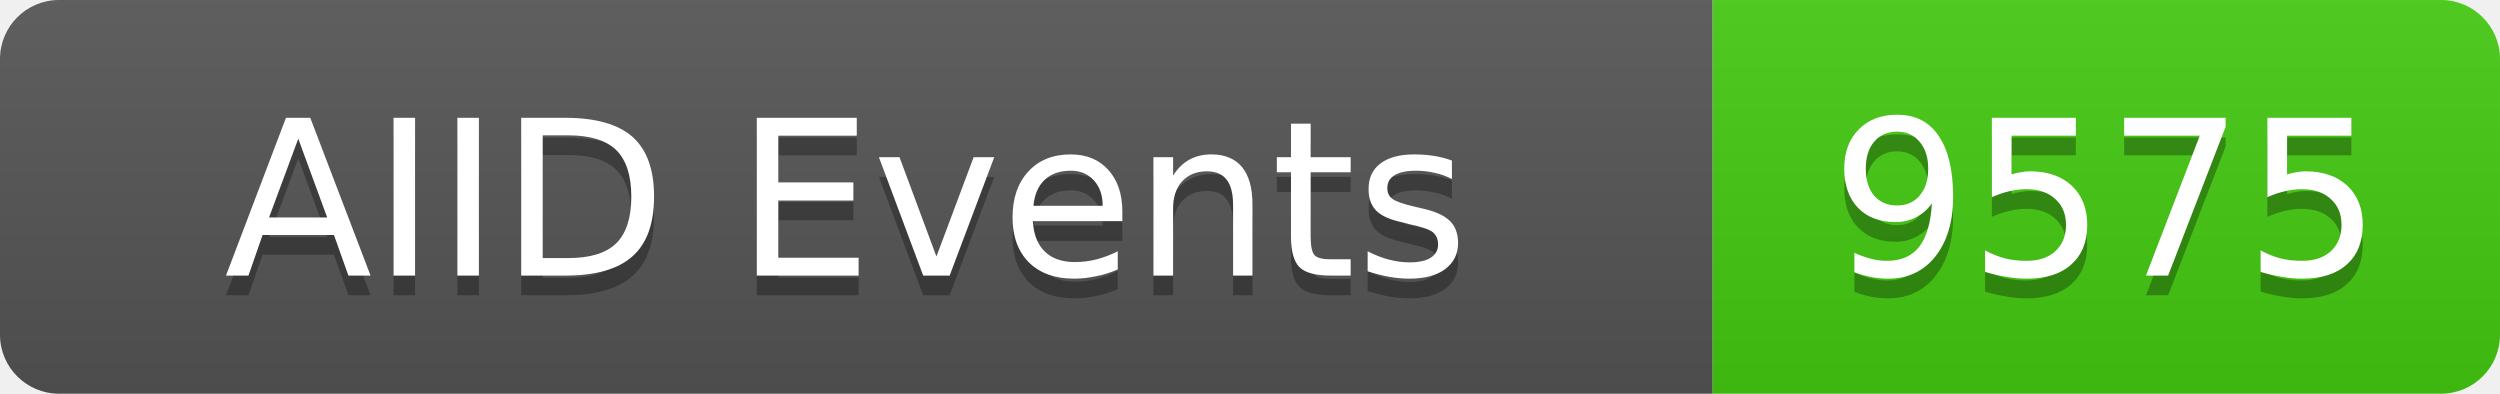
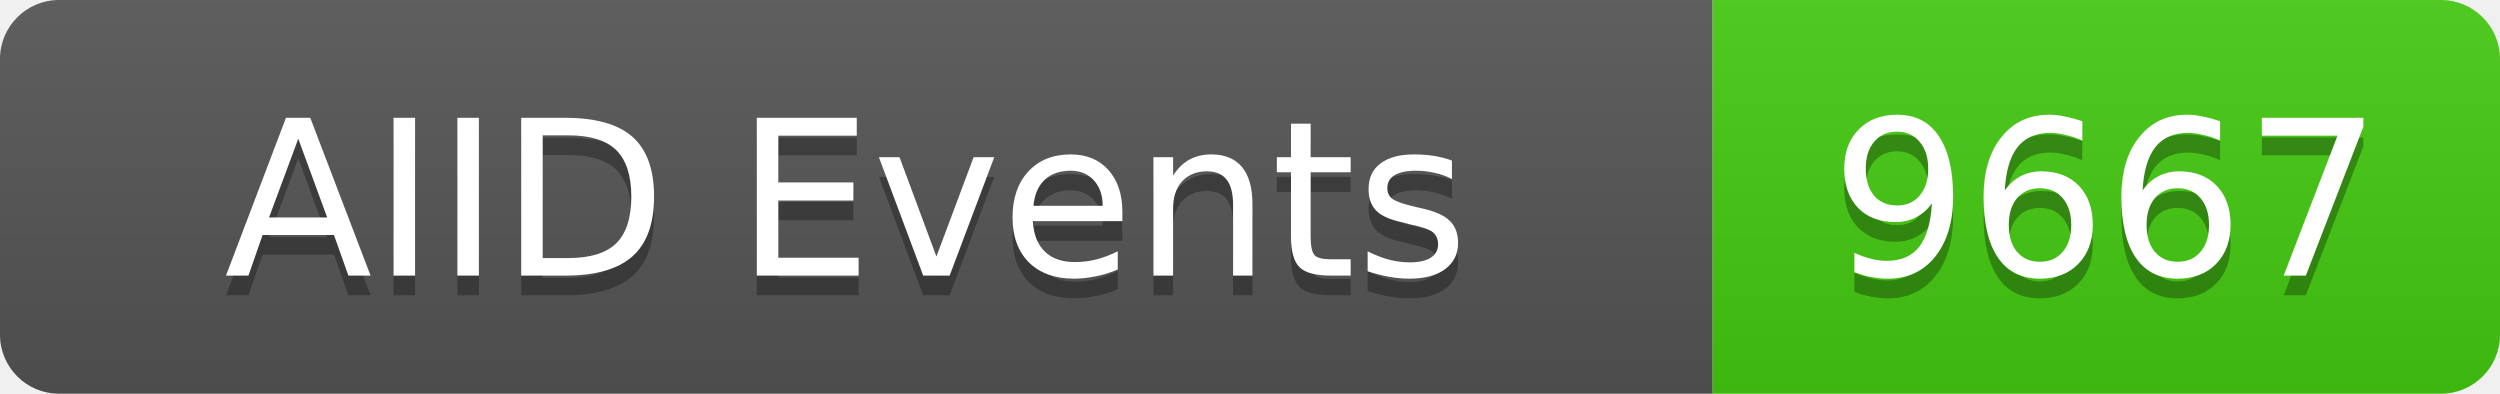
<svg xmlns="http://www.w3.org/2000/svg" width="127" height="20">
  <linearGradient id="b" x2="0" y2="100%">
    <stop offset="0" stop-color="#bbb" stop-opacity=".1" />
    <stop offset="1" stop-opacity=".1" />
  </linearGradient>
  <clipPath id="a">
    <rect width="127" height="20" rx="3" fill="#fff" />
  </clipPath>
  <g clip-path="url(#a)">
    <rect width="87" height="20" fill="#555" />
    <rect x="87" width="40" height="20" fill="#4c1" />
    <rect width="127" height="20" fill="url(#b)" />
  </g>
  <g fill="#fff" text-anchor="middle" font-family="DejaVu Sans,Verdana,Geneva,sans-serif" font-size="11">
    <text x="43" y="15" fill="#010101" fill-opacity=".3">AIID Events</text>
    <text x="43" y="14">AIID Events</text>
-     <text x="107" y="15" fill="#010101" fill-opacity=".3">9575</text>
-     <text x="107" y="14">9575</text>
+     <text x="107" y="15" fill="#010101" fill-opacity=".3">9667</text>
+     <text x="107" y="14">9667</text>
  </g>
</svg>
